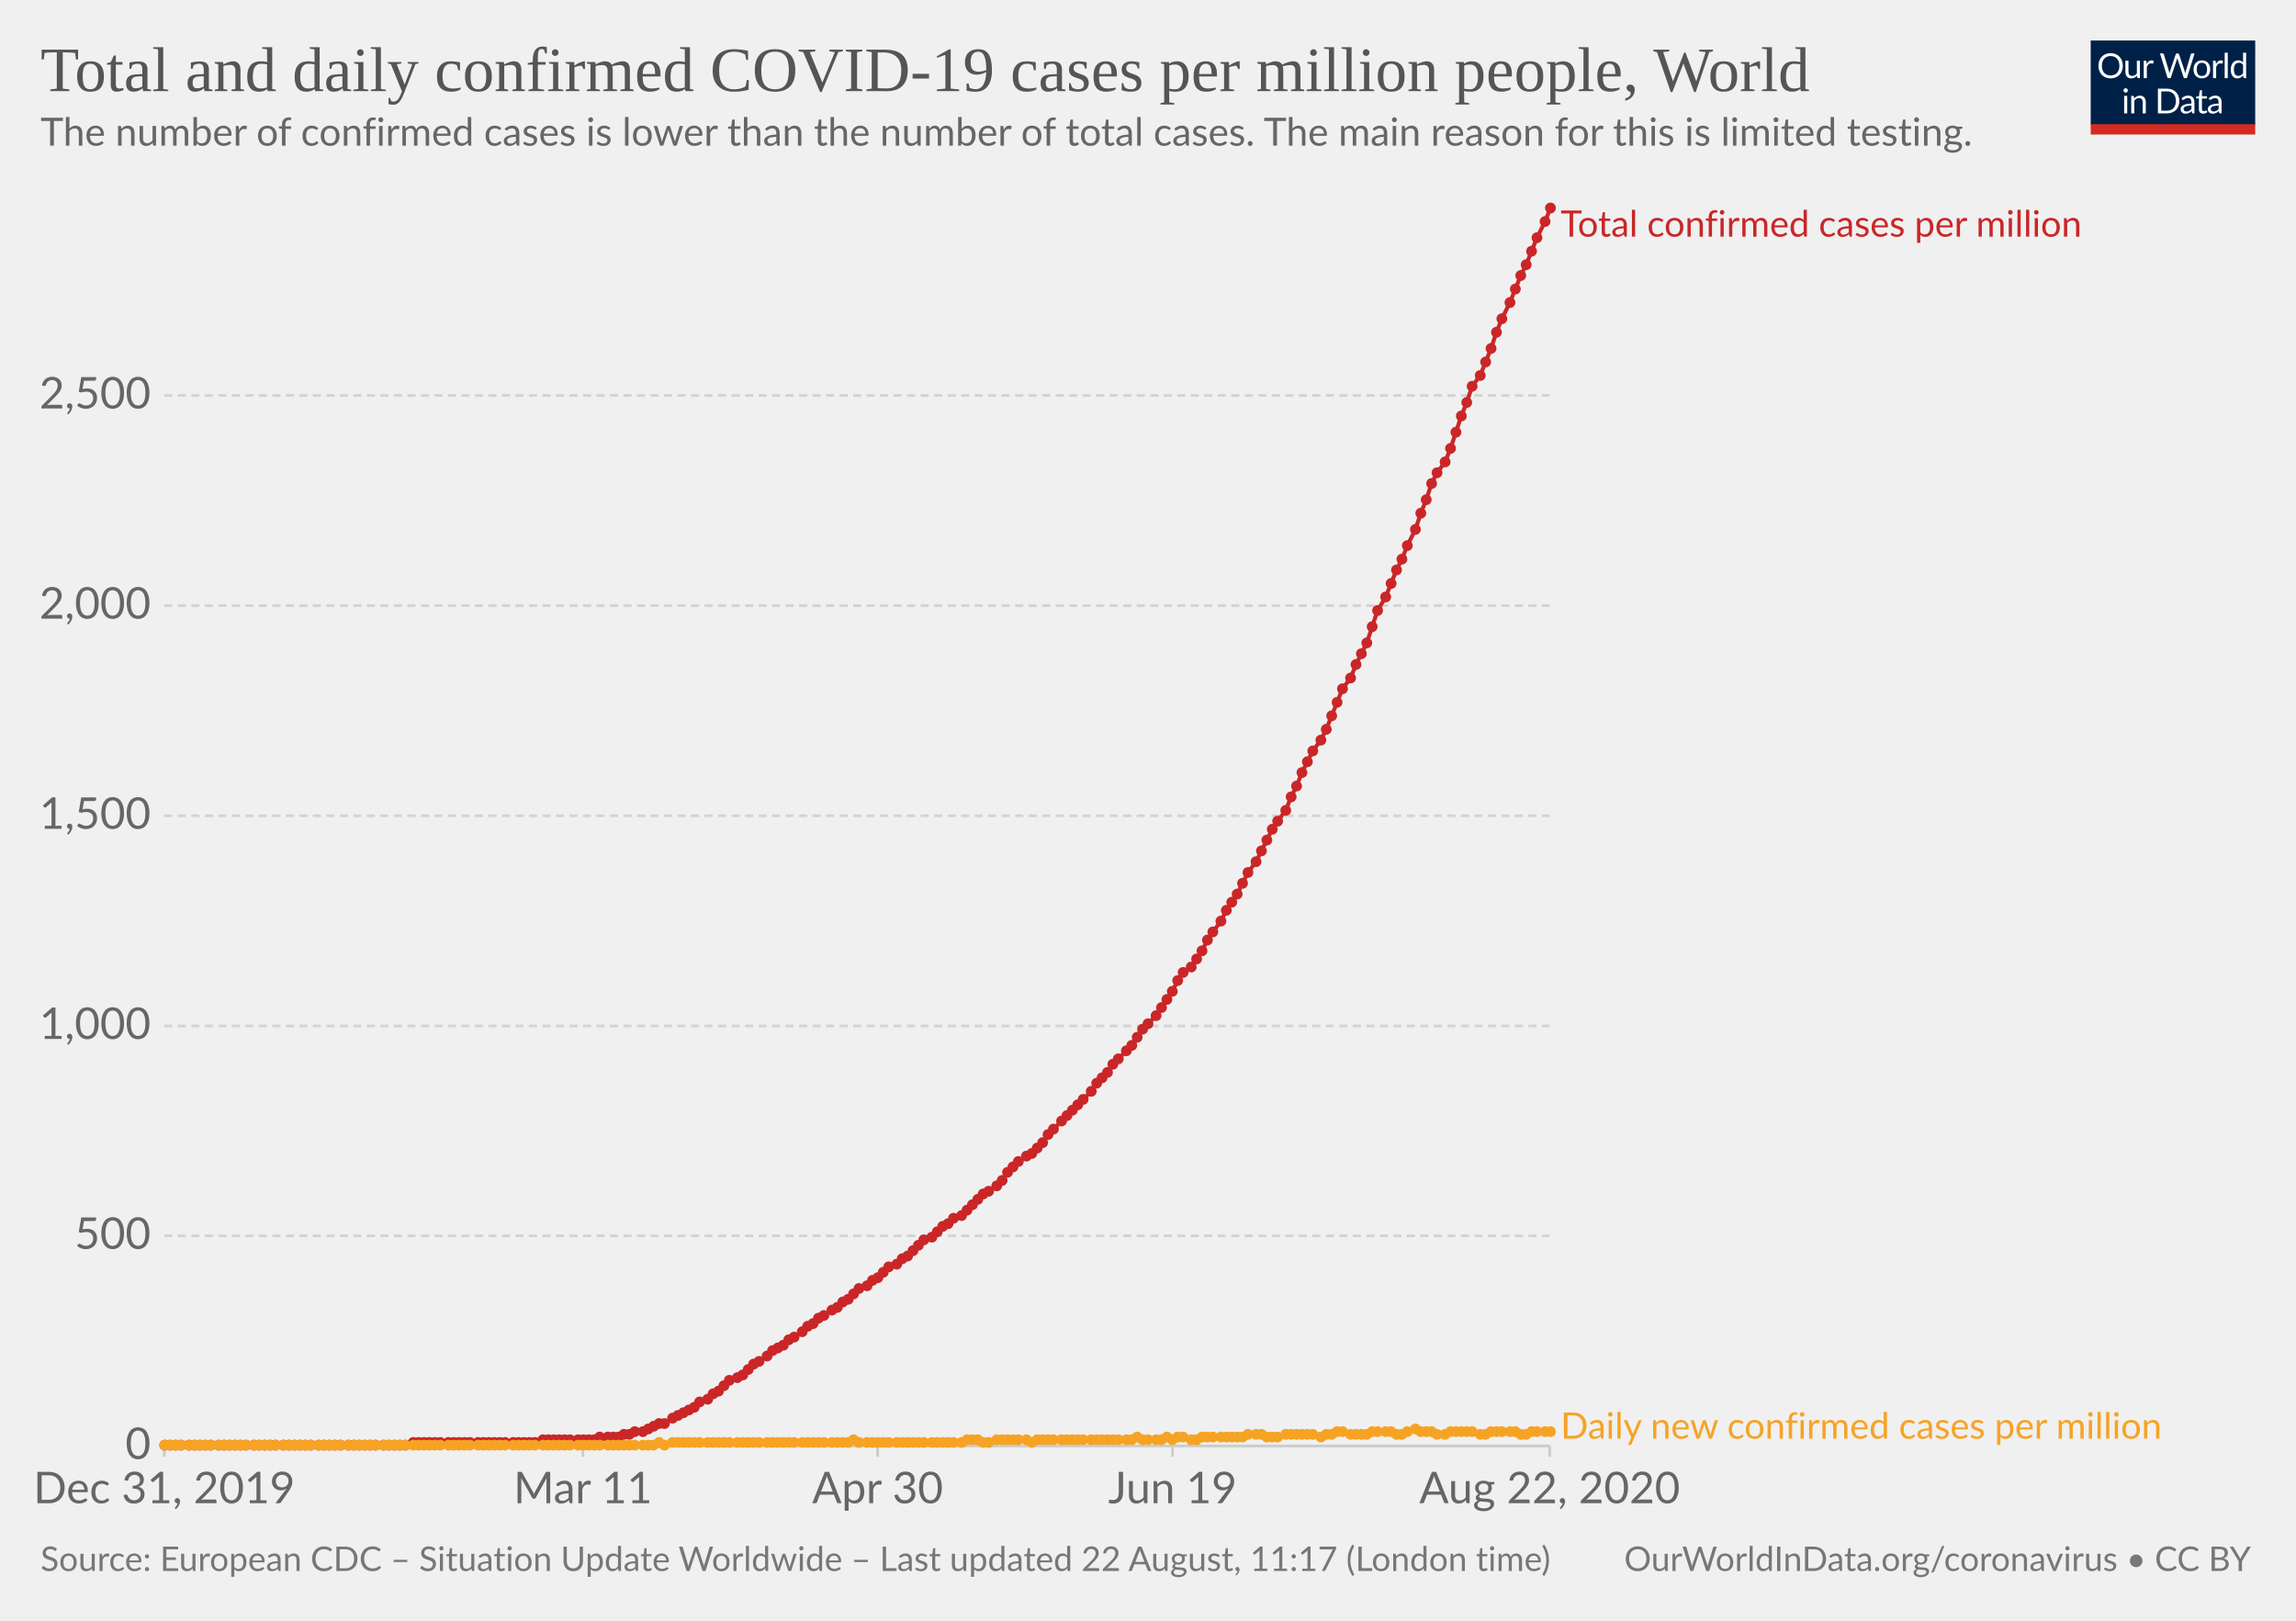
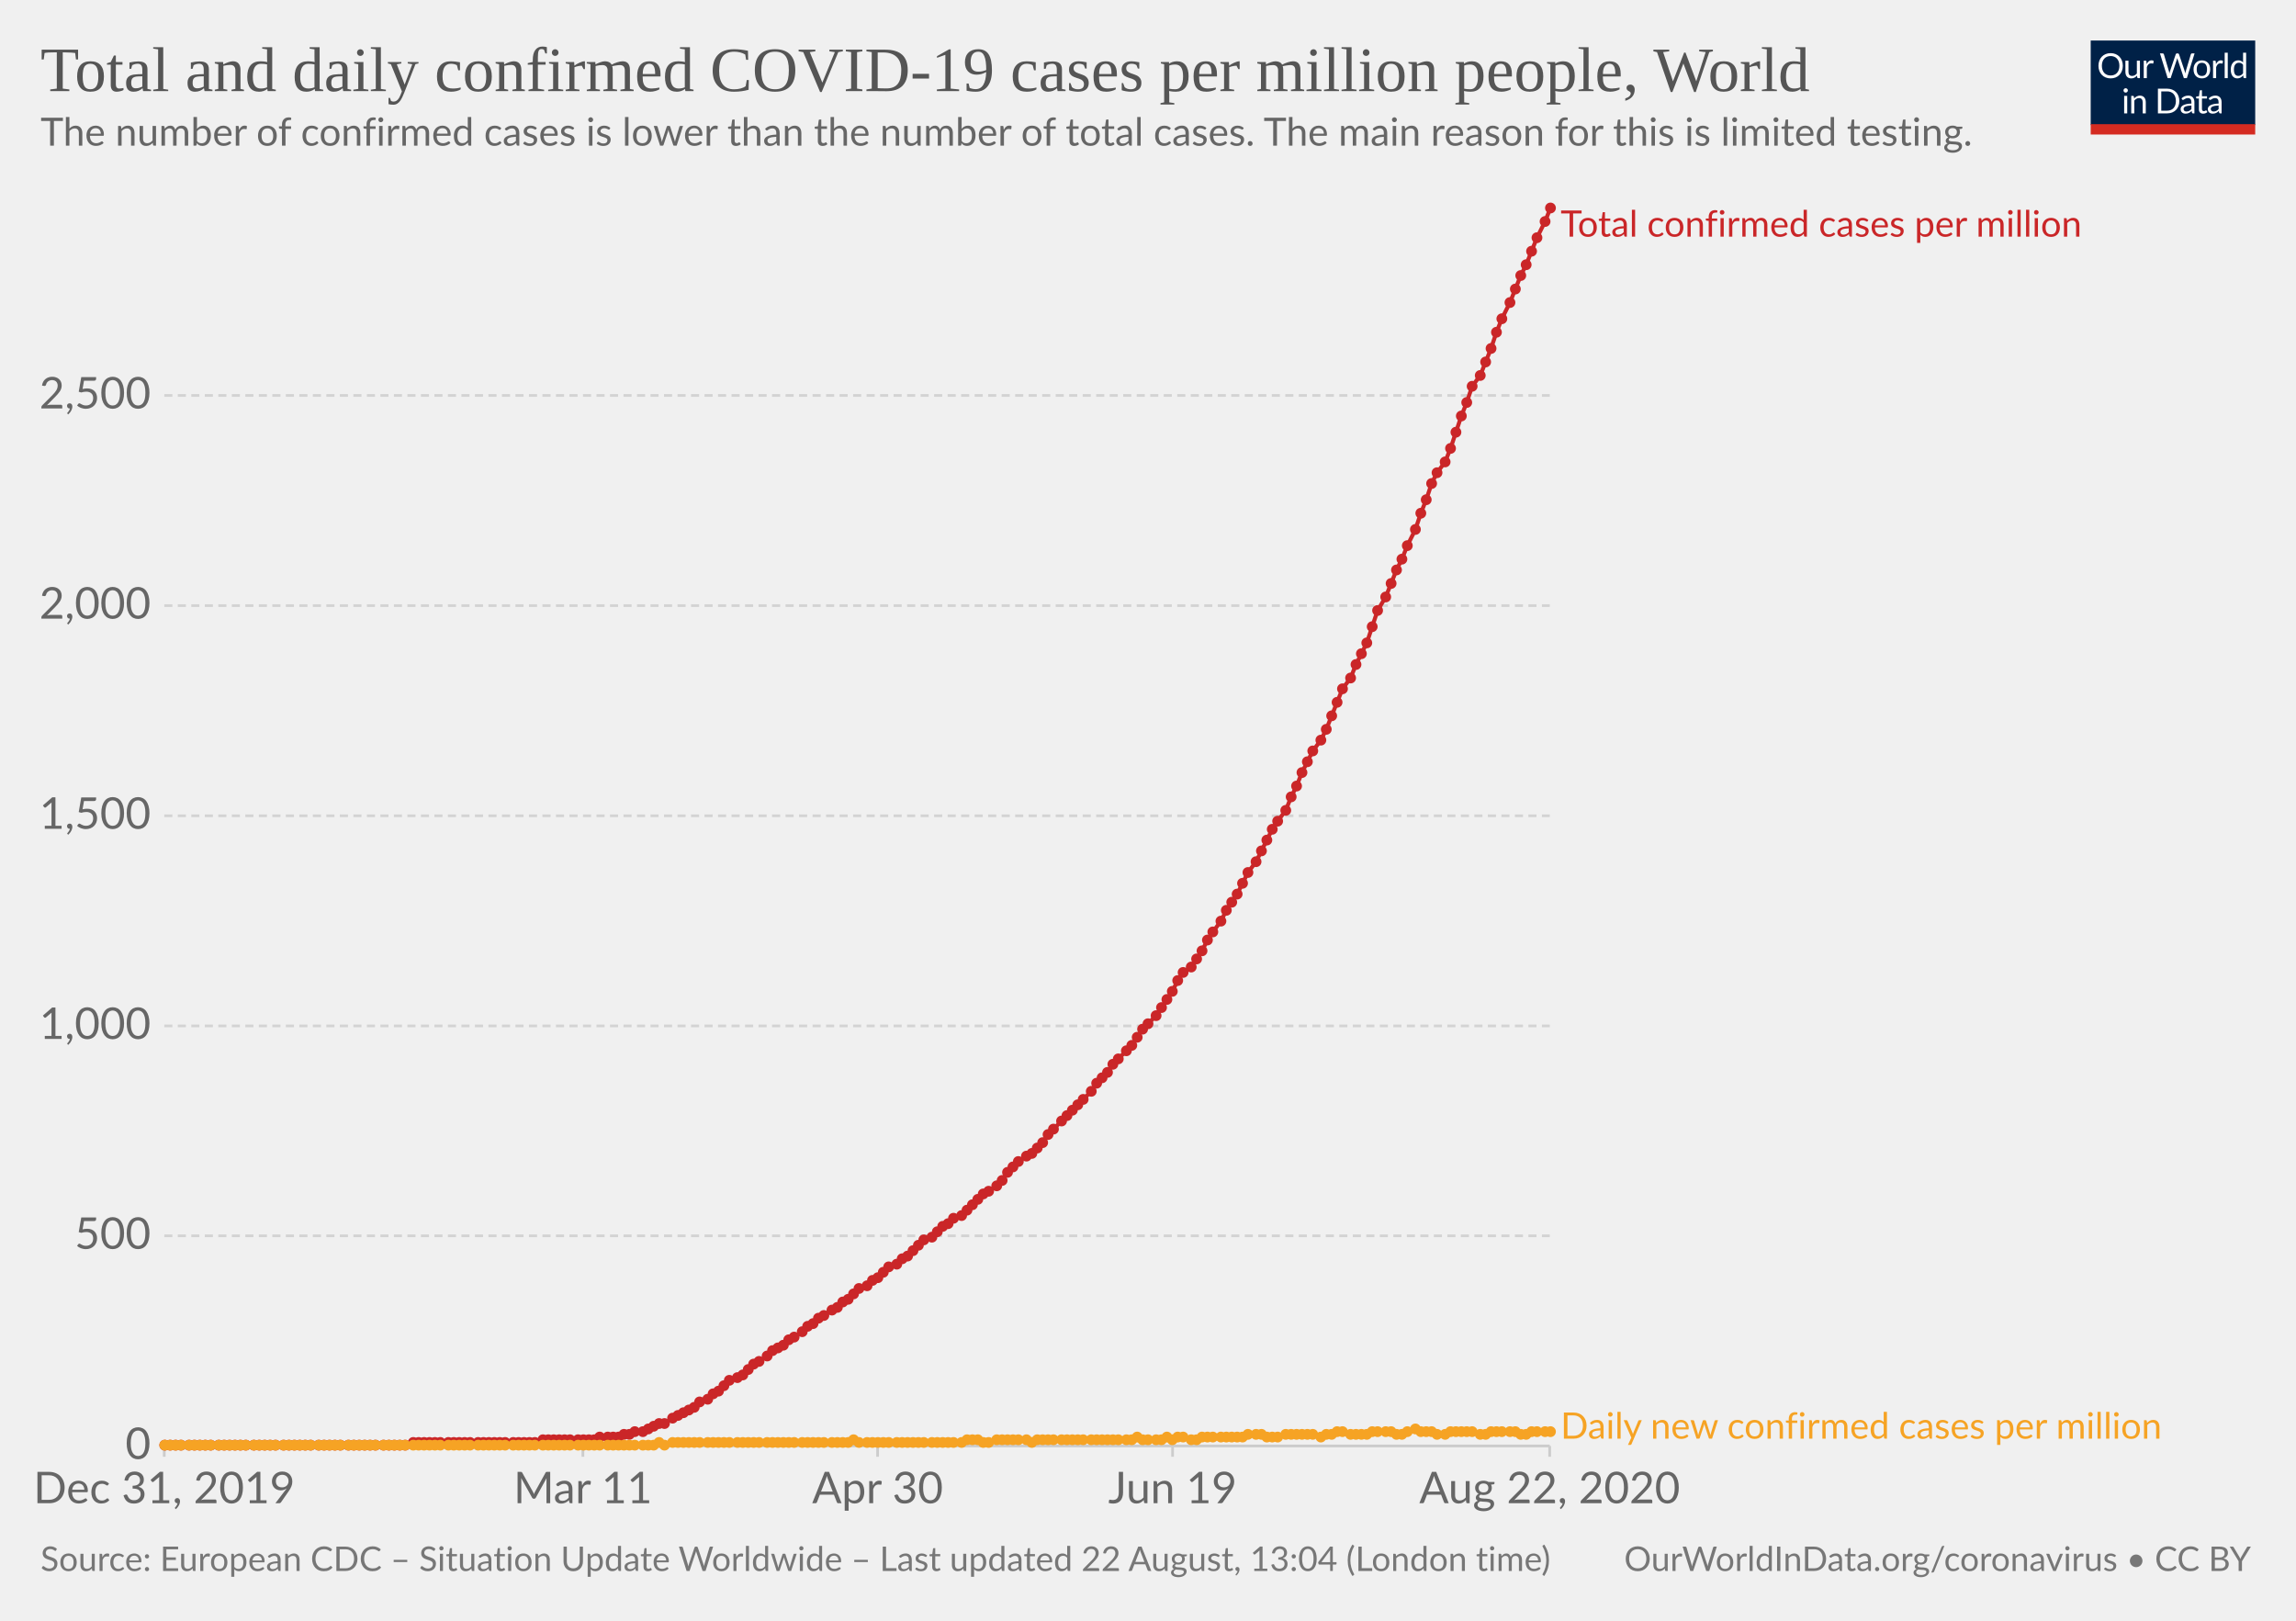
<svg xmlns="http://www.w3.org/2000/svg" version="1.1" style="background-color:#fff;-webkit-font-smoothing:antialiased" width="850" height="600" viewBox="0 0 850 600" font-family="Lato,'Helvetica Neue',Helvetica,Arial,sans-serif" font-size="18" text-rendering="optimizeLegibility">
  <g class="HeaderView">
    <g transform="matrix(.29 0 0 .29 774 15)">
      <svg width="210" height="120" viewBox="0 0 210 120" fill="none">
        <g clip-path="url(#clip0)">
          <path d="M0 0h210v107.89H0V0z" fill="#002147" />
          <path d="M40.98 32.25c0 2.36-.38 4.53-1.12 6.51a14.26 14.26 0 01-8.1 8.4c-1.9.78-4.02 1.17-6.34 1.17a16.6 16.6 0 01-6.33-1.17 14.31 14.31 0 01-8.08-8.4 18.29 18.29 0 01-1.12-6.51c0-2.36.38-4.53 1.12-6.5a14.32 14.32 0 018.07-8.44c1.92-.8 4.03-1.19 6.34-1.19 2.32 0 4.43.4 6.34 1.19 1.92.8 3.56 1.9 4.93 3.34a14.87 14.87 0 013.17 5.1 18.1 18.1 0 011.12 6.5zm-4.38 0c0-1.94-.26-3.68-.8-5.22a10.91 10.91 0 00-2.24-3.89 9.68 9.68 0 00-3.52-2.46 11.95 11.95 0 00-4.62-.86c-1.68 0-3.21.28-4.6.86a9.88 9.88 0 00-3.54 2.46 10.91 10.91 0 00-2.24 3.9c-.53 1.53-.8 3.27-.8 5.2 0 1.94.27 3.68.8 5.22a11.17 11.17 0 002.24 3.9 10.01 10.01 0 003.55 2.44c1.38.56 2.9.83 4.6.83 1.7 0 3.24-.27 4.61-.83a9.8 9.8 0 003.52-2.44 11.17 11.17 0 002.25-3.9c.53-1.54.8-3.28.8-5.21zm26.22-6.54V48H60.5c-.56 0-.9-.27-1.05-.81l-.31-2.4a12.45 12.45 0 01-3.26 2.6c-1.2.64-2.58.96-4.13.96-1.22 0-2.3-.2-3.24-.6a6.52 6.52 0 01-2.33-1.7 7.37 7.37 0 01-1.43-2.67c-.3-1.04-.46-2.2-.46-3.45V25.7h3.91v14.22c0 1.68.38 2.99 1.15 3.91.77.93 1.96 1.39 3.54 1.39 1.16 0 2.24-.27 3.23-.82a10.42 10.42 0 002.8-2.28V25.7h3.91zm8.61 4.47a9.94 9.94 0 012.6-3.56 5.64 5.64 0 013.76-1.3c.47 0 .92.05 1.34.15.44.1.83.27 1.17.49l-.3 2.92c-.09.37-.3.55-.66.55-.2 0-.5-.04-.9-.13a6.21 6.21 0 00-3.24.18c-.54.2-1.03.5-1.47.92-.42.4-.81.9-1.17 1.5-.33.58-.64 1.26-.92 2.02V48H67.7V25.71h2.25c.42 0 .72.08.88.25.16.16.27.44.33.83l.26 3.39zm61.16-13.7L122.75 48h-3.82l-7.99-24.05a21.95 21.95 0 01-.42-1.58 38.36 38.36 0 01-.44 1.58L102.05 48h-3.83L88.4 16.47h3.54c.38 0 .7.1.95.29.26.2.43.43.5.73l6.52 21.9c.1.4.2.83.28 1.28.1.46.2.94.29 1.46l.3-1.46c.12-.47.25-.9.38-1.27l7.41-21.91c.1-.25.26-.48.51-.69.27-.22.58-.33.95-.33h1.23c.38 0 .69.1.92.29.24.2.41.43.53.73l7.4 21.9a28.4 28.4 0 01.68 2.62 29.52 29.52 0 01.52-2.61l6.54-21.91c.07-.27.23-.5.48-.7.27-.21.58-.32.95-.32h3.32zm9.35 8.88c1.63 0 3.1.27 4.4.82a9.43 9.43 0 015.46 5.94c.5 1.4.74 2.98.74 4.73 0 1.76-.25 3.34-.74 4.75a9.43 9.43 0 01-5.46 5.92c-1.3.52-2.77.79-4.4.79-1.64 0-3.12-.27-4.44-.8a9.42 9.42 0 01-3.35-2.3c-.92-1-1.63-2.2-2.13-3.61-.49-1.41-.73-3-.73-4.75s.24-3.33.73-4.73c.5-1.43 1.2-2.64 2.13-3.63a9.4 9.4 0 013.35-2.31c1.32-.55 2.8-.82 4.44-.82zm0 19.89c2.2 0 3.84-.73 4.93-2.2 1.08-1.48 1.63-3.54 1.63-6.18 0-2.66-.55-4.72-1.63-6.2-1.09-1.49-2.73-2.23-4.93-2.23-1.12 0-2.09.2-2.93.57a5.7 5.7 0 00-2.06 1.65 7.5 7.5 0 00-1.24 2.67c-.26 1.04-.4 2.22-.4 3.54 0 2.64.55 4.7 1.64 6.18 1.1 1.47 2.76 2.2 4.99 2.2zm17.97-15.07a9.94 9.94 0 012.6-3.56 5.64 5.64 0 013.76-1.3c.47 0 .91.05 1.34.15.44.1.83.27 1.16.49l-.28 2.92c-.09.37-.31.55-.66.55-.2 0-.5-.04-.9-.13a6.2 6.2 0 00-3.24.18c-.54.2-1.03.5-1.47.92-.43.4-.82.9-1.17 1.5a13.1 13.1 0 00-.92 2.02V48h-3.94V25.71h2.24c.43 0 .72.08.88.25.17.16.28.44.33.83l.27 3.39zm15.04-14.59V48h-3.92V15.6h3.92zm19.55 15.43a6.22 6.22 0 00-2.38-2.05 6.7 6.7 0 00-2.86-.6c-2.07 0-3.66.75-4.77 2.23-1.12 1.48-1.68 3.6-1.68 6.33 0 1.46.13 2.7.38 3.74a7.29 7.29 0 001.1 2.56 4.35 4.35 0 001.78 1.45c.7.3 1.5.46 2.4.46 1.29 0 2.41-.3 3.36-.88a9.6 9.6 0 002.67-2.49V31.02zm3.91-15.43V48h-2.33c-.56 0-.9-.27-1.06-.81l-.35-2.71a12.13 12.13 0 01-3.25 2.77 8.28 8.28 0 01-4.23 1.06 7.31 7.31 0 01-6.14-2.9c-.73-.96-1.3-2.15-1.69-3.57a18.35 18.35 0 01.07-9.48 11.29 11.29 0 011.89-3.7 8.7 8.7 0 017.06-3.34 7.96 7.96 0 016.12 2.62V15.59h3.91zM46.61 70.71V93H42.7V70.71h3.91zm.84-7c0 .39-.08.75-.24 1.09a2.81 2.81 0 01-1.52 1.47 2.67 2.67 0 01-2.16 0 2.9 2.9 0 01-1.45-1.47 2.67 2.67 0 010-2.16c.15-.35.35-.65.6-.9.25-.27.53-.47.85-.62a2.67 2.67 0 012.16 0c.35.15.65.35.9.62.27.25.47.55.62.9.16.34.24.7.24 1.08zm7.97 10.24c.49-.54 1-1.04 1.54-1.48a9.85 9.85 0 013.66-1.84 8.96 8.96 0 015.43.35c.94.4 1.72.97 2.33 1.71a7.36 7.36 0 011.43 2.67c.32 1.04.49 2.19.49 3.45V93h-3.94V78.81c0-1.69-.4-3-1.17-3.92-.76-.93-1.93-1.4-3.5-1.4a6.6 6.6 0 00-3.25.83c-1 .56-1.92 1.31-2.77 2.27V93h-3.94V70.71h2.35c.56 0 .9.28 1.04.82l.3 2.42zm57.7 3.3c0 2.36-.37 4.5-1.11 6.44a14.3 14.3 0 01-3.17 4.98 14.1 14.1 0 01-4.93 3.2c-1.9.76-4.02 1.13-6.33 1.13H85.8V61.47h11.77c2.31 0 4.42.39 6.33 1.15a13.8 13.8 0 018.1 8.18 17.75 17.75 0 011.12 6.45zm-4.37 0c0-1.94-.26-3.67-.8-5.2a10.94 10.94 0 00-2.23-3.87 9.57 9.57 0 00-3.53-2.42 12.23 12.23 0 00-4.61-.83h-7.5v24.62h7.5c1.7 0 3.24-.28 4.61-.84a9.7 9.7 0 003.53-2.4 10.94 10.94 0 002.24-3.87c.53-1.53.8-3.26.8-5.2zm19.8 5.72c-1.8.06-3.34.2-4.62.44-1.26.22-2.3.51-3.1.88-.8.36-1.37.8-1.74 1.3-.35.5-.53 1.05-.53 1.67 0 .58.1 1.1.3 1.52a3 3 0 00.76 1.05c.34.27.73.46 1.17.6.45.11.94.17 1.45.17a7.28 7.28 0 003.5-.81 11.95 11.95 0 002.82-2.2v-4.62zm-12.65-9.11a12.73 12.73 0 013.98-2.66c1.43-.59 3-.88 4.73-.88 1.25 0 2.36.2 3.33.61a6.81 6.81 0 013.94 4.38c.33 1.04.5 2.19.5 3.43V93h-1.74a1.8 1.8 0 01-.88-.18c-.2-.13-.36-.38-.48-.74l-.44-2.12c-.59.55-1.16 1.03-1.72 1.46a9.48 9.48 0 01-3.74 1.7c-.69.15-1.46.23-2.3.23-.87 0-1.69-.12-2.45-.35a5.34 5.34 0 01-3.34-2.93 6.64 6.64 0 01-.49-2.64c0-.88.25-1.72.73-2.53a6.33 6.33 0 012.35-2.17c1.09-.63 2.5-1.15 4.25-1.54 1.75-.41 3.89-.65 6.42-.7v-1.75c0-1.73-.37-3.03-1.12-3.91-.75-.9-1.84-1.34-3.28-1.34-.97 0-1.78.12-2.44.37-.64.23-1.2.5-1.7.81l-1.23.82c-.33.23-.67.35-1 .35-.27 0-.5-.07-.69-.2a2.1 2.1 0 01-.48-.53l-.7-1.25zm27.67 19.5c-1.76 0-3.12-.5-4.07-1.48-.94-.98-1.41-2.4-1.41-4.25V74h-2.68a.9.9 0 01-.6-.2c-.16-.14-.24-.36-.24-.66v-1.56l3.65-.46.9-6.89a.9.9 0 01.29-.52.88.88 0 01.62-.22H142v7.67h6.44V74H142v13.38c0 .94.22 1.63.68 2.09.45.45 1.04.68 1.76.68a3.21 3.21 0 001.85-.53l.55-.35c.16-.12.3-.18.41-.18.2 0 .4.13.55.38l1.15 1.87a7.45 7.45 0 01-2.44 1.5c-.96.35-1.94.52-2.95.52zm19.68-10.4c-1.8.07-3.34.21-4.62.45-1.26.22-2.3.51-3.1.88-.8.36-1.37.8-1.74 1.3-.35.5-.53 1.05-.53 1.67 0 .58.1 1.1.3 1.52.18.42.44.77.76 1.05.34.27.73.46 1.17.6.45.11.94.17 1.45.17a7.3 7.3 0 003.5-.81 12.04 12.04 0 002.82-2.2v-4.62zm-12.65-9.1a12.72 12.72 0 013.99-2.66c1.42-.59 3-.88 4.72-.88 1.25 0 2.36.2 3.33.61a6.81 6.81 0 013.94 4.38c.33 1.04.5 2.19.5 3.43V93h-1.74a1.8 1.8 0 01-.88-.18c-.2-.13-.36-.38-.48-.74l-.44-2.12c-.59.55-1.16 1.03-1.72 1.46a9.48 9.48 0 01-3.74 1.7c-.69.15-1.46.23-2.3.23-.87 0-1.69-.12-2.45-.35a5.33 5.33 0 01-3.34-2.93 6.62 6.62 0 01-.49-2.64c0-.88.25-1.72.73-2.53a6.33 6.33 0 012.35-2.17c1.09-.63 2.5-1.15 4.25-1.54a31.2 31.2 0 016.42-.7v-1.75c0-1.73-.37-3.03-1.12-3.91-.75-.9-1.84-1.34-3.28-1.34-.97 0-1.78.12-2.44.37-.64.23-1.2.5-1.7.81-.46.3-.87.57-1.22.82-.34.23-.68.35-1.02.35-.26 0-.49-.07-.68-.2a1.88 1.88 0 01-.48-.53l-.7-1.25z" fill="#fff" />
          <path fill="#D42B21" d="M0 106.79h210V120H0z" />
        </g>
        <defs>
          <clipPath id="clip0">
            <path fill="#fff" d="M0 0h210v120H0z" />
          </clipPath>
        </defs>
      </svg>
    </g>
    <a href="https://ourworldindata.org/grapher/total-daily-covid-cases-per-million" target="_blank" font-family="&quot;Playfair Display&quot;,Georgia,&quot;Times New Roman&quot;,serif">
      <text font-size="23.4" x="15" y="33.7" fill="#555">
        <tspan x="15" y="33.72">Total and daily confirmed COVID-19 cases per million people, World</tspan>
      </text>
    </a>
    <text font-size="14.4" x="15" y="53.9" fill="#666">
      <tspan x="15" y="53.92">The number of confirmed cases is lower than the number of total cases. The main reason for this is limited testing.</tspan>
    </text>
  </g>
  <g class="LineChart">
    <defs>
      <clipPath id="a">
        <path d="M50.82 0h830v959.4h-830z" />
      </clipPath>
    </defs>
    <g class="AxisBoxView">
      <g class="HorizontalAxis">
        <path stroke="#ccc" d="M60.8 535.3v4M215.8 535.3v4M324.9 535.3v4M434.1 535.3v4M573.7 535.3v4" />
        <text x="60.8" y="556.5" fill="#666" text-anchor="middle" font-size="16.2">Dec 31, 2019</text>
        <text x="215.8" y="556.5" fill="#666" text-anchor="middle" font-size="16.2">Mar 11</text>
        <text x="324.9" y="556.5" fill="#666" text-anchor="middle" font-size="16.2">Apr 30</text>
        <text x="434.1" y="556.5" fill="#666" text-anchor="middle" font-size="16.2">Jun 19</text>
        <text x="573.7" y="556.5" fill="#666" text-anchor="middle" font-size="16.2">Aug 22, 2020</text>
      </g>
      <g class="VerticalAxis" fill="#666" dominant-baseline="middle" text-anchor="end" font-size="16.2">
        <text x="55.82" y="535.3">0</text>
        <text x="55.82" y="457.5">500</text>
        <text x="55.82" y="379.8">1,000</text>
        <text x="55.82" y="302">1,500</text>
        <text x="55.82" y="224.2">2,000</text>
        <text x="55.82" y="146.4">2,500</text>
      </g>
      <g class="AxisGridLines horizontalLines">
        <path stroke="#ccc" d="M60.82 535.3h512.92" />
        <path stroke="#d3d3d3" stroke-dasharray="3,2" d="M60.82 457.5h512.92M60.82 379.8h512.92M60.82 302h512.92M60.82 224.2h512.92M60.82 146.4h512.92" />
      </g>
    </g>
    <g clip-path="url(#a)">
      <g class="HeightedLegend" cursor="default">
        <g class="legendMark">
          <text font-size="13.5" x="577.7" y="87.6" fill="#ca2628">
            <tspan x="577.74" y="87.6">Total confirmed cases per million</tspan>
          </text>
        </g>
        <g class="legendMark">
          <text font-size="13.5" x="577.7" y="532.6" fill="#f6a324">
            <tspan x="577.74" y="532.6">Daily new confirmed cases per million</tspan>
          </text>
        </g>
      </g>
      <g class="Lines">
        <g class="key-World_0">
          <path stroke="#ca2628" stroke-linecap="round" d="M61 535h89l3-1h45l3-1h19l2-1h7l2-1h2l2-1h3l2-1 2-1 2-1h2l3-2 2-1 2-1 2-1 2-1 2-2 3-1 2-2 2-1 2-2 2-2 3-1 2-1 2-2 2-2 2-1 3-2 2-2 2-1 2-1 2-2 2-1 3-2 2-2 2-1 2-2 2-1 3-2 2-1 2-2 2-1 2-2 2-2 3-1 2-2 2-1 2-2 2-2 3-1 2-2 2-1 2-2 2-2 2-2 3-1 2-2 2-2 2-1 2-2 3-1 2-2 2-2 2-2 2-2 2-1 3-2 2-2 2-3 2-2 2-2 3-2 2-1 2-2 2-2 2-3 2-2 3-3 2-2 2-2 2-2 2-2 3-3 2-3 2-2 2-2 2-3 2-2 3-3 2-2 2-3 2-3 2-2 3-3 2-3 2-3 2-3 2-4 2-3 3-2 2-3 2-3 2-4 2-3 3-4 2-4 2-3 2-3 2-4 2-4 3-4 2-4 2-4 2-4 2-3 3-4 2-5 2-4 2-5 2-4 2-4 3-4 2-4 2-5 2-5 2-5 3-4 2-5 2-4 2-4 2-6 2-6 3-5 2-5 2-5 2-4 2-5 3-6 2-6 2-5 2-6 2-4 3-4 2-5 2-6 2-6 2-5 2-6 3-4 2-5 2-5 2-6 2-5 3-6 2-5 2-5 2-4 2-5 2-5 3-6 2-5" fill="none" stroke-width="1.5" />
          <g fill="#ca2628">
            <circle cx="61" cy="535" r="2" />
            <circle cx="63" cy="535" r="2" />
            <circle cx="65" cy="535" r="2" />
            <circle cx="67" cy="535" r="2" />
            <circle cx="70" cy="535" r="2" />
            <circle cx="72" cy="535" r="2" />
            <circle cx="74" cy="535" r="2" />
            <circle cx="76" cy="535" r="2" />
            <circle cx="78" cy="535" r="2" />
            <circle cx="81" cy="535" r="2" />
            <circle cx="83" cy="535" r="2" />
            <circle cx="85" cy="535" r="2" />
            <circle cx="87" cy="535" r="2" />
            <circle cx="89" cy="535" r="2" />
            <circle cx="91" cy="535" r="2" />
            <circle cx="94" cy="535" r="2" />
            <circle cx="96" cy="535" r="2" />
            <circle cx="98" cy="535" r="2" />
            <circle cx="100" cy="535" r="2" />
            <circle cx="102" cy="535" r="2" />
            <circle cx="105" cy="535" r="2" />
            <circle cx="107" cy="535" r="2" />
            <circle cx="109" cy="535" r="2" />
            <circle cx="111" cy="535" r="2" />
            <circle cx="113" cy="535" r="2" />
            <circle cx="115" cy="535" r="2" />
            <circle cx="118" cy="535" r="2" />
            <circle cx="120" cy="535" r="2" />
            <circle cx="122" cy="535" r="2" />
            <circle cx="124" cy="535" r="2" />
            <circle cx="126" cy="535" r="2" />
            <circle cx="129" cy="535" r="2" />
            <circle cx="131" cy="535" r="2" />
            <circle cx="133" cy="535" r="2" />
            <circle cx="135" cy="535" r="2" />
            <circle cx="137" cy="535" r="2" />
            <circle cx="139" cy="535" r="2" />
            <circle cx="142" cy="535" r="2" />
            <circle cx="144" cy="535" r="2" />
            <circle cx="146" cy="535" r="2" />
            <circle cx="148" cy="535" r="2" />
            <circle cx="150" cy="535" r="2" />
            <circle cx="153" cy="534" r="2" />
            <circle cx="155" cy="534" r="2" />
            <circle cx="157" cy="534" r="2" />
            <circle cx="159" cy="534" r="2" />
            <circle cx="161" cy="534" r="2" />
            <circle cx="163" cy="534" r="2" />
            <circle cx="166" cy="534" r="2" />
            <circle cx="168" cy="534" r="2" />
            <circle cx="170" cy="534" r="2" />
            <circle cx="172" cy="534" r="2" />
            <circle cx="174" cy="534" r="2" />
            <circle cx="177" cy="534" r="2" />
            <circle cx="179" cy="534" r="2" />
            <circle cx="181" cy="534" r="2" />
            <circle cx="183" cy="534" r="2" />
            <circle cx="185" cy="534" r="2" />
            <circle cx="187" cy="534" r="2" />
            <circle cx="190" cy="534" r="2" />
            <circle cx="192" cy="534" r="2" />
            <circle cx="194" cy="534" r="2" />
            <circle cx="196" cy="534" r="2" />
            <circle cx="198" cy="534" r="2" />
            <circle cx="201" cy="533" r="2" />
            <circle cx="203" cy="533" r="2" />
            <circle cx="205" cy="533" r="2" />
            <circle cx="207" cy="533" r="2" />
            <circle cx="209" cy="533" r="2" />
            <circle cx="211" cy="533" r="2" />
            <circle cx="214" cy="533" r="2" />
            <circle cx="216" cy="533" r="2" />
            <circle cx="218" cy="533" r="2" />
            <circle cx="220" cy="533" r="2" />
            <circle cx="222" cy="532" r="2" />
            <circle cx="225" cy="532" r="2" />
            <circle cx="227" cy="532" r="2" />
            <circle cx="229" cy="532" r="2" />
            <circle cx="231" cy="531" r="2" />
            <circle cx="233" cy="531" r="2" />
            <circle cx="235" cy="530" r="2" />
            <circle cx="238" cy="530" r="2" />
            <circle cx="240" cy="529" r="2" />
            <circle cx="242" cy="528" r="2" />
            <circle cx="244" cy="527" r="2" />
            <circle cx="246" cy="527" r="2" />
            <circle cx="249" cy="525" r="2" />
            <circle cx="251" cy="524" r="2" />
            <circle cx="253" cy="523" r="2" />
            <circle cx="255" cy="522" r="2" />
            <circle cx="257" cy="521" r="2" />
            <circle cx="259" cy="519" r="2" />
            <circle cx="262" cy="518" r="2" />
            <circle cx="264" cy="516" r="2" />
            <circle cx="266" cy="515" r="2" />
            <circle cx="268" cy="513" r="2" />
            <circle cx="270" cy="511" r="2" />
            <circle cx="273" cy="510" r="2" />
            <circle cx="275" cy="509" r="2" />
            <circle cx="277" cy="507" r="2" />
            <circle cx="279" cy="505" r="2" />
            <circle cx="281" cy="504" r="2" />
            <circle cx="284" cy="502" r="2" />
            <circle cx="286" cy="500" r="2" />
            <circle cx="288" cy="499" r="2" />
            <circle cx="290" cy="498" r="2" />
            <circle cx="292" cy="496" r="2" />
            <circle cx="294" cy="495" r="2" />
            <circle cx="297" cy="493" r="2" />
            <circle cx="299" cy="491" r="2" />
            <circle cx="301" cy="490" r="2" />
            <circle cx="303" cy="488" r="2" />
            <circle cx="305" cy="487" r="2" />
            <circle cx="308" cy="485" r="2" />
            <circle cx="310" cy="484" r="2" />
            <circle cx="312" cy="482" r="2" />
            <circle cx="314" cy="481" r="2" />
            <circle cx="316" cy="479" r="2" />
            <circle cx="318" cy="477" r="2" />
            <circle cx="321" cy="476" r="2" />
            <circle cx="323" cy="474" r="2" />
            <circle cx="325" cy="473" r="2" />
            <circle cx="327" cy="471" r="2" />
            <circle cx="329" cy="469" r="2" />
            <circle cx="332" cy="468" r="2" />
            <circle cx="334" cy="466" r="2" />
            <circle cx="336" cy="465" r="2" />
            <circle cx="338" cy="463" r="2" />
            <circle cx="340" cy="461" r="2" />
            <circle cx="342" cy="459" r="2" />
            <circle cx="345" cy="458" r="2" />
            <circle cx="347" cy="456" r="2" />
            <circle cx="349" cy="454" r="2" />
            <circle cx="351" cy="453" r="2" />
            <circle cx="353" cy="451" r="2" />
            <circle cx="356" cy="450" r="2" />
            <circle cx="358" cy="448" r="2" />
            <circle cx="360" cy="446" r="2" />
            <circle cx="362" cy="444" r="2" />
            <circle cx="364" cy="442" r="2" />
            <circle cx="366" cy="441" r="2" />
            <circle cx="369" cy="439" r="2" />
            <circle cx="371" cy="437" r="2" />
            <circle cx="373" cy="434" r="2" />
            <circle cx="375" cy="432" r="2" />
            <circle cx="377" cy="430" r="2" />
            <circle cx="380" cy="428" r="2" />
            <circle cx="382" cy="427" r="2" />
            <circle cx="384" cy="425" r="2" />
            <circle cx="386" cy="423" r="2" />
            <circle cx="388" cy="420" r="2" />
            <circle cx="390" cy="418" r="2" />
            <circle cx="393" cy="415" r="2" />
            <circle cx="395" cy="413" r="2" />
            <circle cx="397" cy="411" r="2" />
            <circle cx="399" cy="409" r="2" />
            <circle cx="401" cy="407" r="2" />
            <circle cx="404" cy="404" r="2" />
            <circle cx="406" cy="401" r="2" />
            <circle cx="408" cy="399" r="2" />
            <circle cx="410" cy="397" r="2" />
            <circle cx="412" cy="394" r="2" />
            <circle cx="414" cy="392" r="2" />
            <circle cx="417" cy="389" r="2" />
            <circle cx="419" cy="387" r="2" />
            <circle cx="421" cy="384" r="2" />
            <circle cx="423" cy="381" r="2" />
            <circle cx="425" cy="379" r="2" />
            <circle cx="428" cy="376" r="2" />
            <circle cx="430" cy="373" r="2" />
            <circle cx="432" cy="370" r="2" />
            <circle cx="434" cy="367" r="2" />
            <circle cx="436" cy="363" r="2" />
            <circle cx="438" cy="360" r="2" />
            <circle cx="441" cy="358" r="2" />
            <circle cx="443" cy="355" r="2" />
            <circle cx="445" cy="352" r="2" />
            <circle cx="447" cy="348" r="2" />
            <circle cx="449" cy="345" r="2" />
            <circle cx="452" cy="341" r="2" />
            <circle cx="454" cy="337" r="2" />
            <circle cx="456" cy="334" r="2" />
            <circle cx="458" cy="331" r="2" />
            <circle cx="460" cy="327" r="2" />
            <circle cx="462" cy="323" r="2" />
            <circle cx="465" cy="319" r="2" />
            <circle cx="467" cy="315" r="2" />
            <circle cx="469" cy="311" r="2" />
            <circle cx="471" cy="307" r="2" />
            <circle cx="473" cy="304" r="2" />
            <circle cx="476" cy="300" r="2" />
            <circle cx="478" cy="295" r="2" />
            <circle cx="480" cy="291" r="2" />
            <circle cx="482" cy="286" r="2" />
            <circle cx="484" cy="282" r="2" />
            <circle cx="486" cy="278" r="2" />
            <circle cx="489" cy="274" r="2" />
            <circle cx="491" cy="270" r="2" />
            <circle cx="493" cy="265" r="2" />
            <circle cx="495" cy="260" r="2" />
            <circle cx="497" cy="255" r="2" />
            <circle cx="500" cy="251" r="2" />
            <circle cx="502" cy="246" r="2" />
            <circle cx="504" cy="242" r="2" />
            <circle cx="506" cy="238" r="2" />
            <circle cx="508" cy="232" r="2" />
            <circle cx="510" cy="226" r="2" />
            <circle cx="513" cy="221" r="2" />
            <circle cx="515" cy="216" r="2" />
            <circle cx="517" cy="211" r="2" />
            <circle cx="519" cy="207" r="2" />
            <circle cx="521" cy="202" r="2" />
            <circle cx="524" cy="196" r="2" />
            <circle cx="526" cy="190" r="2" />
            <circle cx="528" cy="185" r="2" />
            <circle cx="530" cy="179" r="2" />
            <circle cx="532" cy="175" r="2" />
            <circle cx="535" cy="171" r="2" />
            <circle cx="537" cy="166" r="2" />
            <circle cx="539" cy="160" r="2" />
            <circle cx="541" cy="154" r="2" />
            <circle cx="543" cy="149" r="2" />
            <circle cx="545" cy="143" r="2" />
            <circle cx="548" cy="139" r="2" />
            <circle cx="550" cy="134" r="2" />
            <circle cx="552" cy="129" r="2" />
            <circle cx="554" cy="123" r="2" />
            <circle cx="556" cy="118" r="2" />
            <circle cx="559" cy="112" r="2" />
            <circle cx="561" cy="107" r="2" />
            <circle cx="563" cy="102" r="2" />
            <circle cx="565" cy="98" r="2" />
            <circle cx="567" cy="93" r="2" />
            <circle cx="569" cy="88" r="2" />
            <circle cx="572" cy="82" r="2" />
            <circle cx="574" cy="77" r="2" />
          </g>
        </g>
        <g class="key-World_1">
          <path stroke="#f6a324" stroke-linecap="round" d="M61 535h181l2-1 2 1 3-1h65l2-1 2 1h38l2-1h4l2 1h2l3-1h11l2 1 2-1h35l2-1 2 1h7l2-1 2 1 2-1h2l3 1h2l2-1h15l2-1h5l2 1h4l3-1h10l3 1 2-1h2l2-1h2l3 1h6l2-1h7l2 1h2l2-1 3-1 2 1h4l2 1h3l2-1h8l3 1h2l2-1h9l2 1h2l2-1h7" fill="none" stroke-width="1.5" />
          <g fill="#f6a324">
            <circle cx="61" cy="535" r="2" />
            <circle cx="63" cy="535" r="2" />
            <circle cx="65" cy="535" r="2" />
            <circle cx="67" cy="535" r="2" />
            <circle cx="70" cy="535" r="2" />
            <circle cx="72" cy="535" r="2" />
            <circle cx="74" cy="535" r="2" />
            <circle cx="76" cy="535" r="2" />
            <circle cx="78" cy="535" r="2" />
            <circle cx="81" cy="535" r="2" />
            <circle cx="83" cy="535" r="2" />
            <circle cx="85" cy="535" r="2" />
            <circle cx="87" cy="535" r="2" />
            <circle cx="89" cy="535" r="2" />
            <circle cx="91" cy="535" r="2" />
            <circle cx="94" cy="535" r="2" />
            <circle cx="96" cy="535" r="2" />
            <circle cx="98" cy="535" r="2" />
            <circle cx="100" cy="535" r="2" />
            <circle cx="102" cy="535" r="2" />
            <circle cx="105" cy="535" r="2" />
            <circle cx="107" cy="535" r="2" />
            <circle cx="109" cy="535" r="2" />
            <circle cx="111" cy="535" r="2" />
            <circle cx="113" cy="535" r="2" />
            <circle cx="115" cy="535" r="2" />
            <circle cx="118" cy="535" r="2" />
            <circle cx="120" cy="535" r="2" />
            <circle cx="122" cy="535" r="2" />
            <circle cx="124" cy="535" r="2" />
            <circle cx="126" cy="535" r="2" />
            <circle cx="129" cy="535" r="2" />
            <circle cx="131" cy="535" r="2" />
            <circle cx="133" cy="535" r="2" />
            <circle cx="135" cy="535" r="2" />
            <circle cx="137" cy="535" r="2" />
            <circle cx="139" cy="535" r="2" />
            <circle cx="142" cy="535" r="2" />
            <circle cx="144" cy="535" r="2" />
            <circle cx="146" cy="535" r="2" />
            <circle cx="148" cy="535" r="2" />
            <circle cx="150" cy="535" r="2" />
            <circle cx="153" cy="535" r="2" />
            <circle cx="155" cy="535" r="2" />
            <circle cx="157" cy="535" r="2" />
            <circle cx="159" cy="535" r="2" />
            <circle cx="161" cy="535" r="2" />
            <circle cx="163" cy="535" r="2" />
            <circle cx="166" cy="535" r="2" />
            <circle cx="168" cy="535" r="2" />
            <circle cx="170" cy="535" r="2" />
            <circle cx="172" cy="535" r="2" />
            <circle cx="174" cy="535" r="2" />
            <circle cx="177" cy="535" r="2" />
            <circle cx="179" cy="535" r="2" />
            <circle cx="181" cy="535" r="2" />
            <circle cx="183" cy="535" r="2" />
            <circle cx="185" cy="535" r="2" />
            <circle cx="187" cy="535" r="2" />
            <circle cx="190" cy="535" r="2" />
            <circle cx="192" cy="535" r="2" />
            <circle cx="194" cy="535" r="2" />
            <circle cx="196" cy="535" r="2" />
            <circle cx="198" cy="535" r="2" />
            <circle cx="201" cy="535" r="2" />
            <circle cx="203" cy="535" r="2" />
            <circle cx="205" cy="535" r="2" />
            <circle cx="207" cy="535" r="2" />
            <circle cx="209" cy="535" r="2" />
            <circle cx="211" cy="535" r="2" />
            <circle cx="214" cy="535" r="2" />
            <circle cx="216" cy="535" r="2" />
            <circle cx="218" cy="535" r="2" />
            <circle cx="220" cy="535" r="2" />
            <circle cx="222" cy="535" r="2" />
            <circle cx="225" cy="535" r="2" />
            <circle cx="227" cy="535" r="2" />
            <circle cx="229" cy="535" r="2" />
            <circle cx="231" cy="535" r="2" />
            <circle cx="233" cy="535" r="2" />
            <circle cx="235" cy="535" r="2" />
            <circle cx="238" cy="535" r="2" />
            <circle cx="240" cy="535" r="2" />
            <circle cx="242" cy="535" r="2" />
            <circle cx="244" cy="534" r="2" />
            <circle cx="246" cy="535" r="2" />
            <circle cx="249" cy="534" r="2" />
            <circle cx="251" cy="534" r="2" />
            <circle cx="253" cy="534" r="2" />
            <circle cx="255" cy="534" r="2" />
            <circle cx="257" cy="534" r="2" />
            <circle cx="259" cy="534" r="2" />
            <circle cx="262" cy="534" r="2" />
            <circle cx="264" cy="534" r="2" />
            <circle cx="266" cy="534" r="2" />
            <circle cx="268" cy="534" r="2" />
            <circle cx="270" cy="534" r="2" />
            <circle cx="273" cy="534" r="2" />
            <circle cx="275" cy="534" r="2" />
            <circle cx="277" cy="534" r="2" />
            <circle cx="279" cy="534" r="2" />
            <circle cx="281" cy="534" r="2" />
            <circle cx="284" cy="534" r="2" />
            <circle cx="286" cy="534" r="2" />
            <circle cx="288" cy="534" r="2" />
            <circle cx="290" cy="534" r="2" />
            <circle cx="292" cy="534" r="2" />
            <circle cx="294" cy="534" r="2" />
            <circle cx="297" cy="534" r="2" />
            <circle cx="299" cy="534" r="2" />
            <circle cx="301" cy="534" r="2" />
            <circle cx="303" cy="534" r="2" />
            <circle cx="305" cy="534" r="2" />
            <circle cx="308" cy="534" r="2" />
            <circle cx="310" cy="534" r="2" />
            <circle cx="312" cy="534" r="2" />
            <circle cx="314" cy="534" r="2" />
            <circle cx="316" cy="533" r="2" />
            <circle cx="318" cy="534" r="2" />
            <circle cx="321" cy="534" r="2" />
            <circle cx="323" cy="534" r="2" />
            <circle cx="325" cy="534" r="2" />
            <circle cx="327" cy="534" r="2" />
            <circle cx="329" cy="534" r="2" />
            <circle cx="332" cy="534" r="2" />
            <circle cx="334" cy="534" r="2" />
            <circle cx="336" cy="534" r="2" />
            <circle cx="338" cy="534" r="2" />
            <circle cx="340" cy="534" r="2" />
            <circle cx="342" cy="534" r="2" />
            <circle cx="345" cy="534" r="2" />
            <circle cx="347" cy="534" r="2" />
            <circle cx="349" cy="534" r="2" />
            <circle cx="351" cy="534" r="2" />
            <circle cx="353" cy="534" r="2" />
            <circle cx="356" cy="534" r="2" />
            <circle cx="358" cy="533" r="2" />
            <circle cx="360" cy="533" r="2" />
            <circle cx="362" cy="533" r="2" />
            <circle cx="364" cy="534" r="2" />
            <circle cx="366" cy="534" r="2" />
            <circle cx="369" cy="533" r="2" />
            <circle cx="371" cy="533" r="2" />
            <circle cx="373" cy="533" r="2" />
            <circle cx="375" cy="533" r="2" />
            <circle cx="377" cy="533" r="2" />
            <circle cx="380" cy="533" r="2" />
            <circle cx="382" cy="534" r="2" />
            <circle cx="384" cy="533" r="2" />
            <circle cx="386" cy="533" r="2" />
            <circle cx="388" cy="533" r="2" />
            <circle cx="390" cy="533" r="2" />
            <circle cx="393" cy="533" r="2" />
            <circle cx="395" cy="533" r="2" />
            <circle cx="397" cy="533" r="2" />
            <circle cx="399" cy="533" r="2" />
            <circle cx="401" cy="533" r="2" />
            <circle cx="404" cy="533" r="2" />
            <circle cx="406" cy="533" r="2" />
            <circle cx="408" cy="533" r="2" />
            <circle cx="410" cy="533" r="2" />
            <circle cx="412" cy="533" r="2" />
            <circle cx="414" cy="533" r="2" />
            <circle cx="417" cy="533" r="2" />
            <circle cx="419" cy="533" r="2" />
            <circle cx="421" cy="532" r="2" />
            <circle cx="423" cy="533" r="2" />
            <circle cx="425" cy="533" r="2" />
            <circle cx="428" cy="533" r="2" />
            <circle cx="430" cy="533" r="2" />
            <circle cx="432" cy="532" r="2" />
            <circle cx="434" cy="533" r="2" />
            <circle cx="436" cy="532" r="2" />
            <circle cx="438" cy="532" r="2" />
            <circle cx="441" cy="533" r="2" />
            <circle cx="443" cy="533" r="2" />
            <circle cx="445" cy="532" r="2" />
            <circle cx="447" cy="532" r="2" />
            <circle cx="449" cy="532" r="2" />
            <circle cx="452" cy="532" r="2" />
            <circle cx="454" cy="532" r="2" />
            <circle cx="456" cy="532" r="2" />
            <circle cx="458" cy="532" r="2" />
            <circle cx="460" cy="532" r="2" />
            <circle cx="462" cy="531" r="2" />
            <circle cx="465" cy="531" r="2" />
            <circle cx="467" cy="531" r="2" />
            <circle cx="469" cy="532" r="2" />
            <circle cx="471" cy="532" r="2" />
            <circle cx="473" cy="532" r="2" />
            <circle cx="476" cy="531" r="2" />
            <circle cx="478" cy="531" r="2" />
            <circle cx="480" cy="531" r="2" />
            <circle cx="482" cy="531" r="2" />
            <circle cx="484" cy="531" r="2" />
            <circle cx="486" cy="531" r="2" />
            <circle cx="489" cy="532" r="2" />
            <circle cx="491" cy="531" r="2" />
            <circle cx="493" cy="531" r="2" />
            <circle cx="495" cy="530" r="2" />
            <circle cx="497" cy="530" r="2" />
            <circle cx="500" cy="531" r="2" />
            <circle cx="502" cy="531" r="2" />
            <circle cx="504" cy="531" r="2" />
            <circle cx="506" cy="531" r="2" />
            <circle cx="508" cy="530" r="2" />
            <circle cx="510" cy="530" r="2" />
            <circle cx="513" cy="530" r="2" />
            <circle cx="515" cy="530" r="2" />
            <circle cx="517" cy="531" r="2" />
            <circle cx="519" cy="531" r="2" />
            <circle cx="521" cy="530" r="2" />
            <circle cx="524" cy="529" r="2" />
            <circle cx="526" cy="530" r="2" />
            <circle cx="528" cy="530" r="2" />
            <circle cx="530" cy="530" r="2" />
            <circle cx="532" cy="531" r="2" />
            <circle cx="535" cy="531" r="2" />
            <circle cx="537" cy="530" r="2" />
            <circle cx="539" cy="530" r="2" />
            <circle cx="541" cy="530" r="2" />
            <circle cx="543" cy="530" r="2" />
            <circle cx="545" cy="530" r="2" />
            <circle cx="548" cy="531" r="2" />
            <circle cx="550" cy="531" r="2" />
            <circle cx="552" cy="530" r="2" />
            <circle cx="554" cy="530" r="2" />
            <circle cx="556" cy="530" r="2" />
            <circle cx="559" cy="530" r="2" />
            <circle cx="561" cy="530" r="2" />
            <circle cx="563" cy="531" r="2" />
            <circle cx="565" cy="531" r="2" />
            <circle cx="567" cy="530" r="2" />
            <circle cx="569" cy="530" r="2" />
            <circle cx="572" cy="530" r="2" />
            <circle cx="574" cy="530" r="2" />
          </g>
        </g>
      </g>
    </g>
  </g>
  <g class="SourcesFooter" fill="#777">
    <g class="clickable" fill="#777">
      <text font-size="12.6" x="15" y="581.6">
-         <tspan x="15" y="581.58">Source: European CDC – Situation Update Worldwide – Last updated 22 August, 11:17 (London time)</tspan>
+         <tspan x="15" y="581.58">Source: European CDC – Situation Update Worldwide – Last updated 22 August, 13:04 (London time)</tspan>
      </text>
    </g>
    <text font-size="12.6" x="601.3" y="581.6">
      <tspan x="601.27" y="581.58">
        <a target="_blank" href="https://ourworldindata.org/coronavirus" fill="#777">OurWorldInData.org/coronavirus</a> • <a class="cclogo" href="http://creativecommons.org/licenses/by/4.0/deed.en_US" target="_blank" fill="#777">CC BY</a>
      </tspan>
    </text>
  </g>
</svg>
